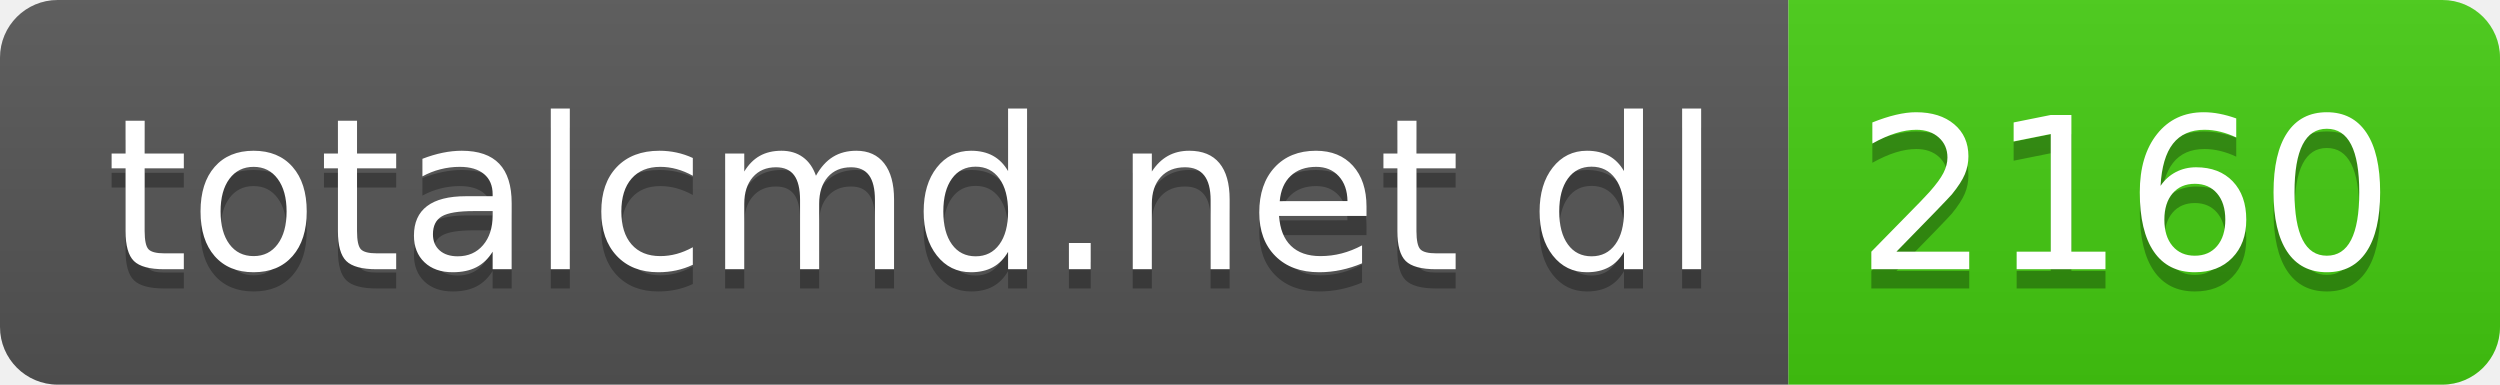
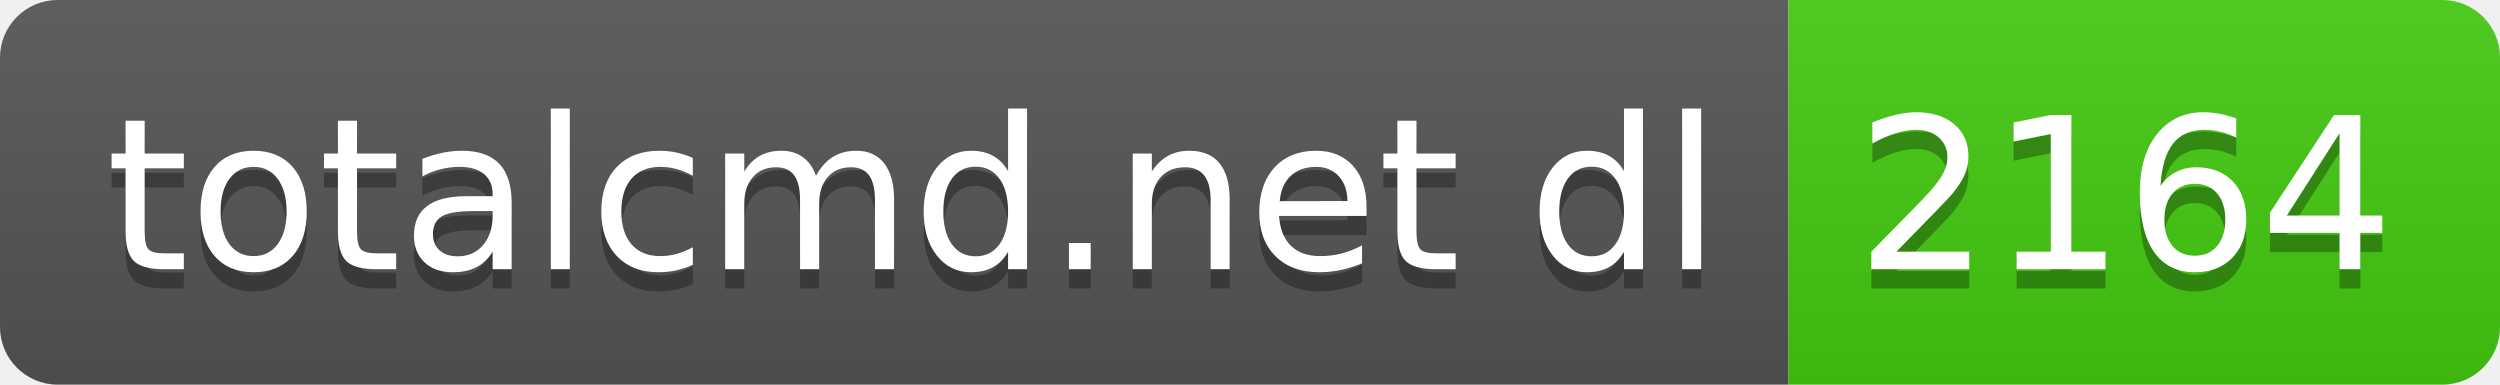
- <svg xmlns="http://www.w3.org/2000/svg" width="130" height="20" role="img" aria-label="totalcmd.net dl: 2160">
+ <svg xmlns="http://www.w3.org/2000/svg" width="130" height="20" role="img" aria-label="totalcmd.net dl: 2164">
  <linearGradient id="s" x2="0" y2="100%">
    <stop offset="0" stop-color="#bbb" stop-opacity=".1" />
    <stop offset="1" stop-opacity=".1" />
  </linearGradient>
  <clipPath id="r">
    <rect width="130" height="20" rx="3" fill="#fff" />
  </clipPath>
  <g clip-path="url(#r)">
    <rect width="93" height="20" fill="#555" />
    <rect x="93" width="37" height="20" fill="#4c1" />
    <rect width="130" height="20" fill="url(#s)" />
  </g>
  <g fill="#fff" text-anchor="middle" font-family="Verdana,Geneva,DejaVu Sans,sans-serif" text-rendering="geometricPrecision" font-size="110">
    <text aria-hidden="true" x="475" y="150" fill="#010101" fill-opacity=".3" transform="scale(.1)" textLength="830">totalcmd.net dl</text>
    <text x="475" y="140" transform="scale(.1)" fill="#fff" textLength="830">totalcmd.net dl</text>
-     <text aria-hidden="true" x="1105" y="150" fill="#010101" fill-opacity=".3" transform="scale(.1)" textLength="270">2160</text>
-     <text x="1105" y="140" transform="scale(.1)" fill="#fff" textLength="270">2160</text>
+     <text aria-hidden="true" x="1105" y="150" fill="#010101" fill-opacity=".3" transform="scale(.1)" textLength="270">2164</text>
+     <text x="1105" y="140" transform="scale(.1)" fill="#fff" textLength="270">2164</text>
  </g>
</svg>
